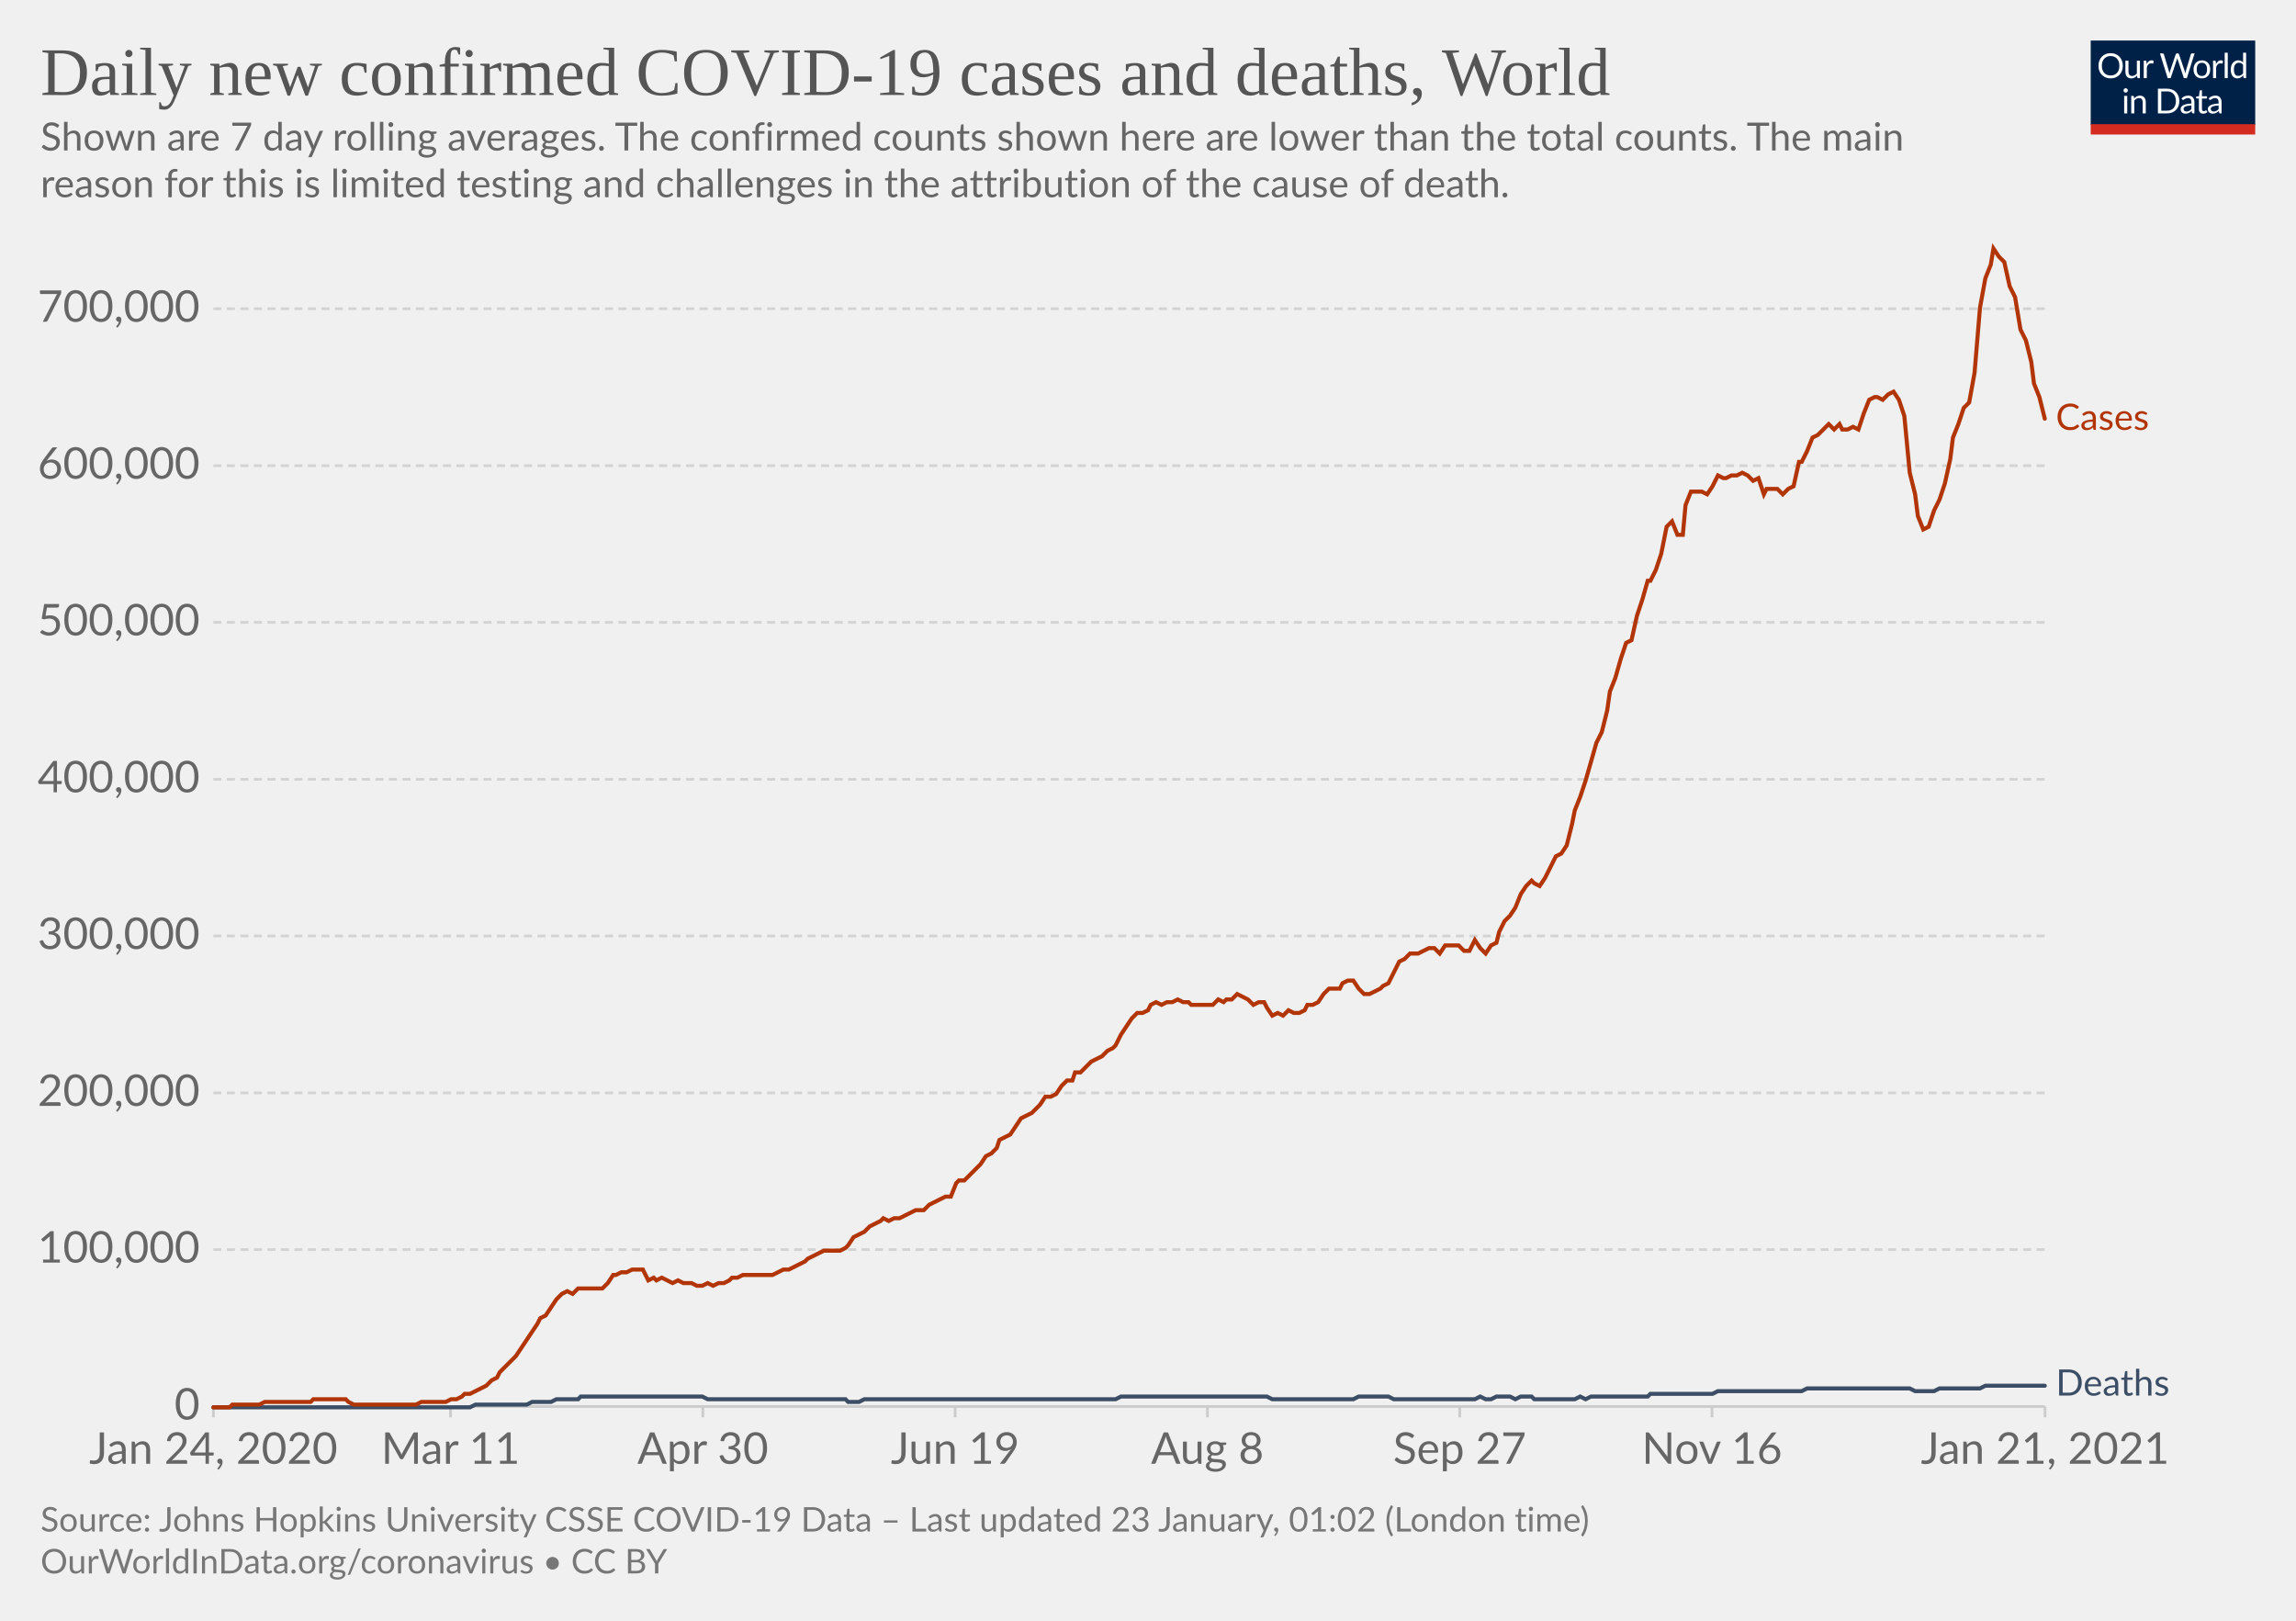
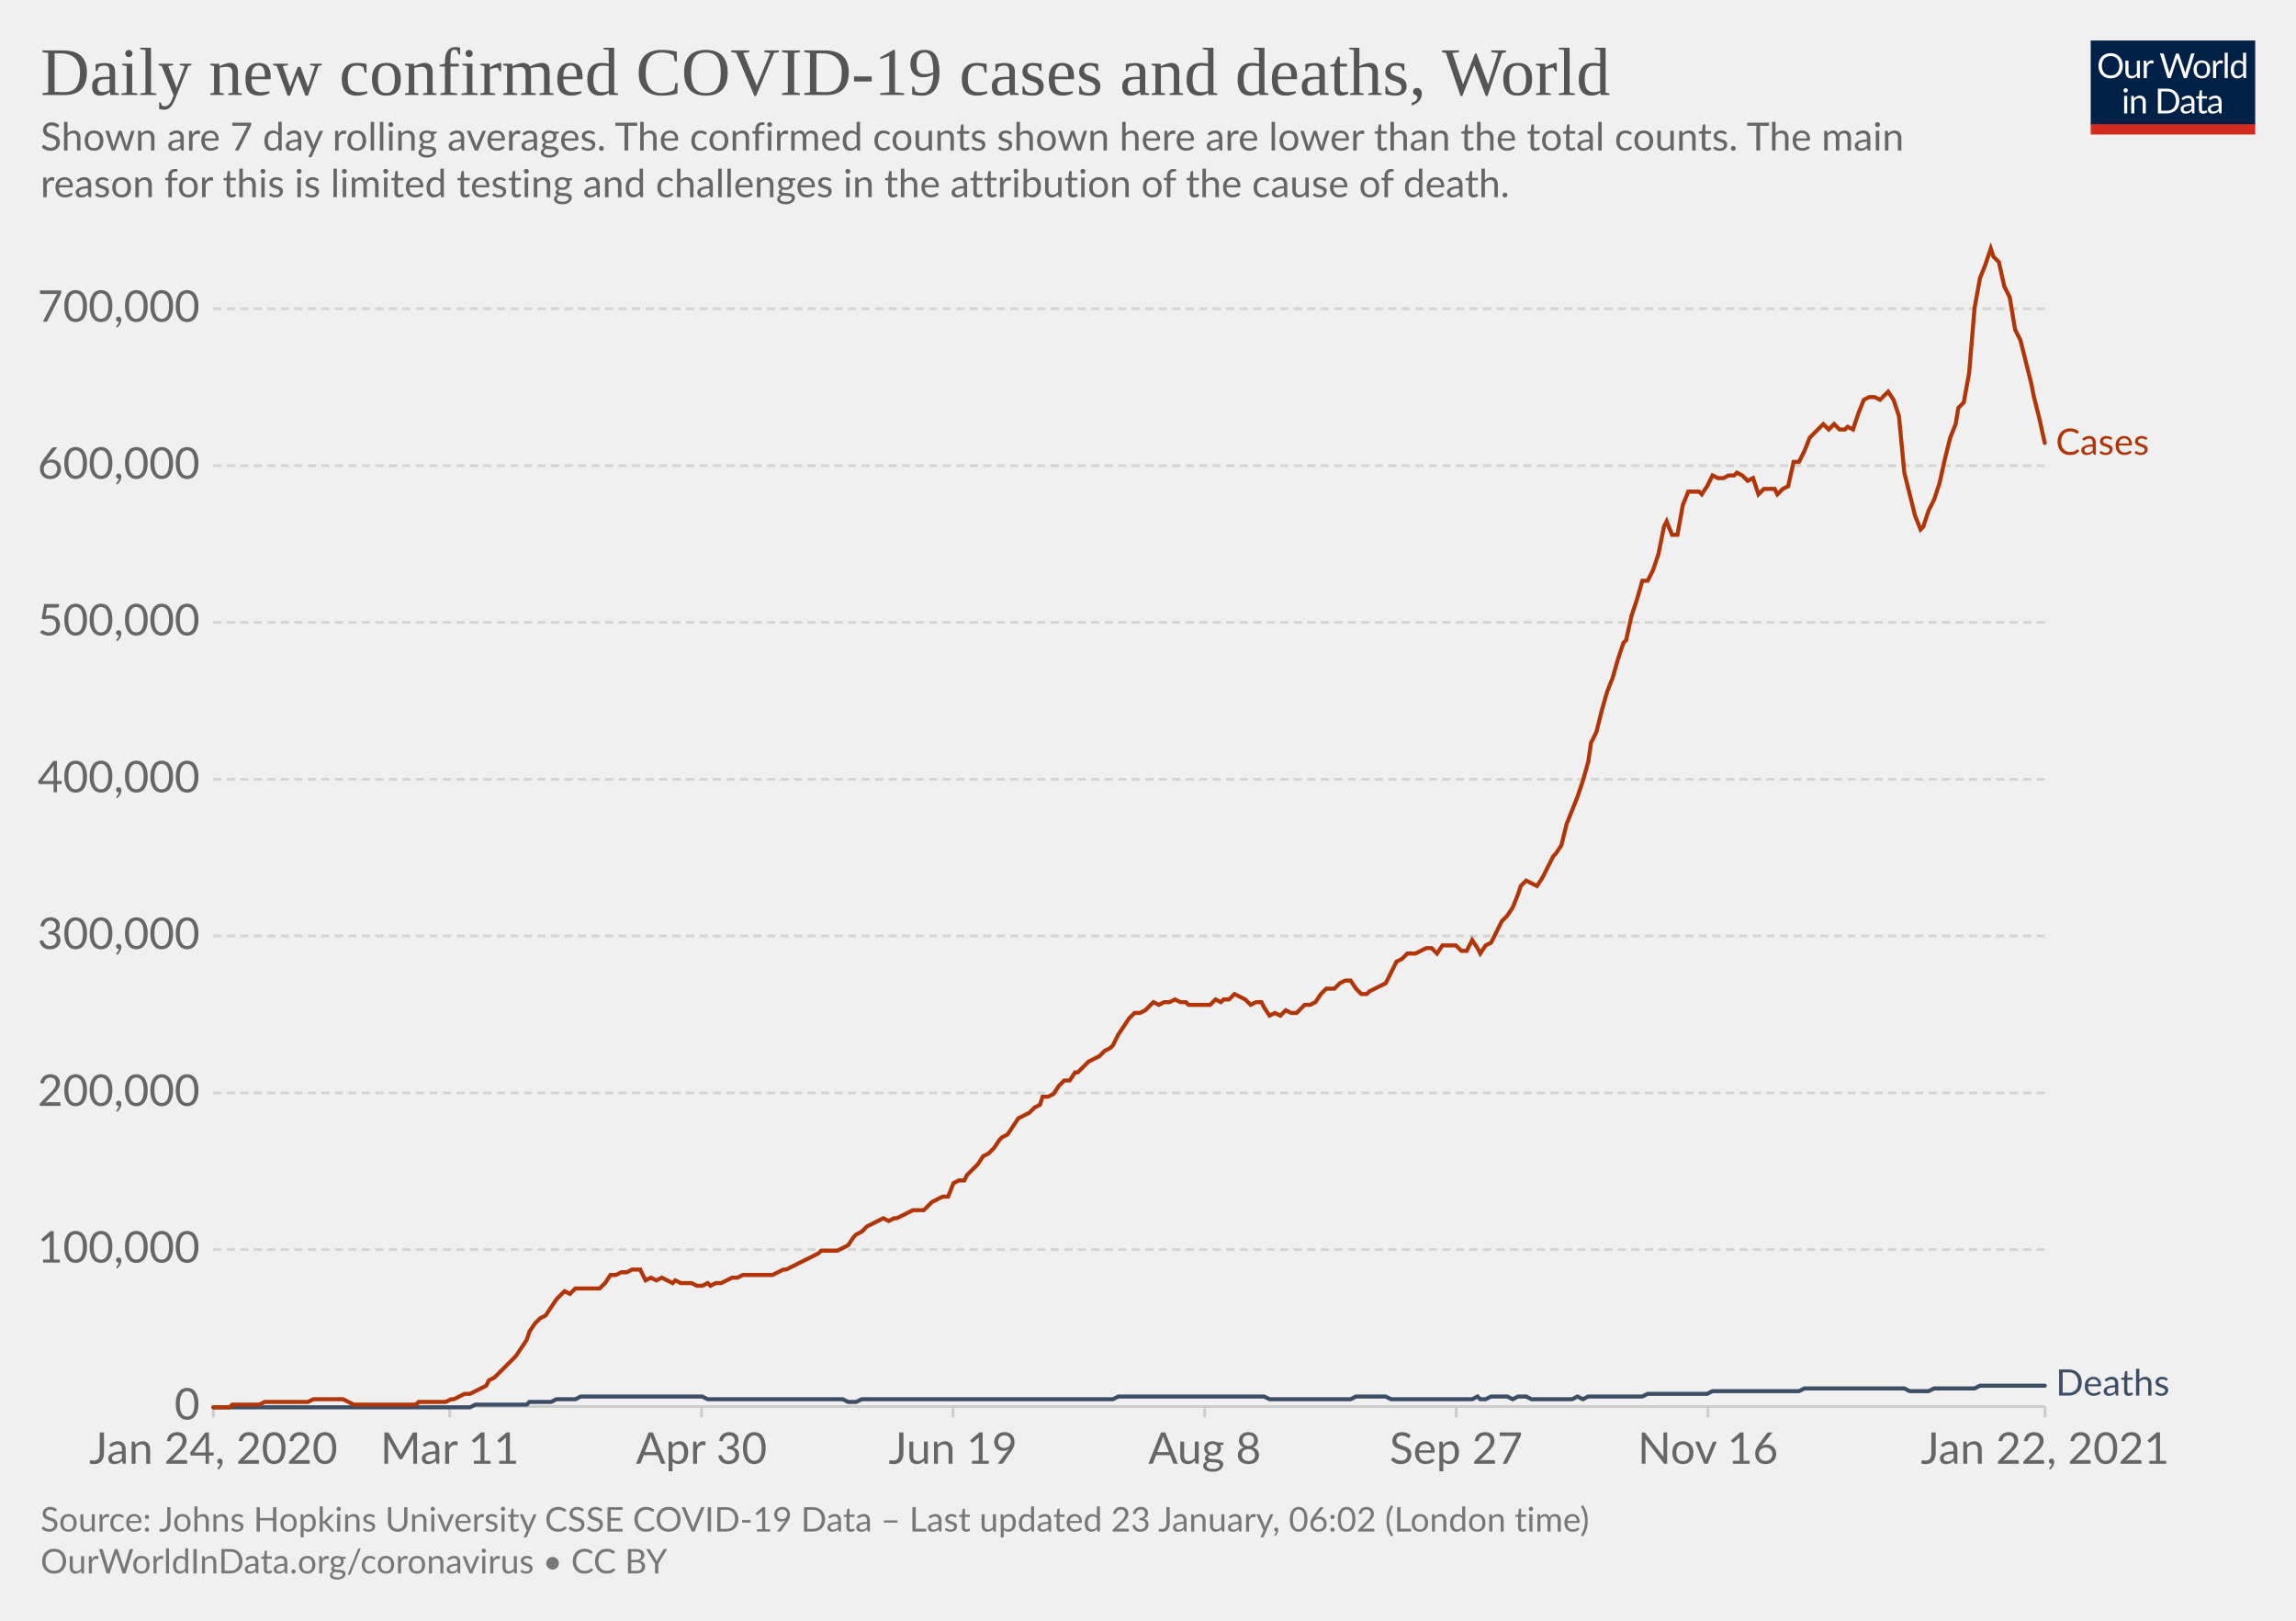
<svg xmlns="http://www.w3.org/2000/svg" version="1.1" style="background-color:#fff;-webkit-font-smoothing:antialiased" width="850" height="600" viewBox="0 0 850 600" font-family="Lato,'Helvetica Neue',Helvetica,Arial,sans-serif" font-size="18" text-rendering="optimizeLegibility">
  <g class="HeaderView">
    <g transform="matrix(.29 0 0 .29 774 15)">
      <svg width="210" height="120" viewBox="0 0 210 120" fill="none">
        <g clip-path="url(#clip0)">
          <path d="M0 0h210v107.89H0V0z" fill="#002147" />
          <path d="M40.98 32.25c0 2.36-.38 4.53-1.12 6.51a14.26 14.26 0 01-8.1 8.4c-1.9.78-4.02 1.17-6.34 1.17a16.6 16.6 0 01-6.33-1.17 14.31 14.31 0 01-8.08-8.4 18.29 18.29 0 01-1.12-6.51c0-2.36.38-4.53 1.12-6.5.75-1.97 1.8-3.67 3.17-5.1a14.32 14.32 0 014.9-3.34c1.92-.8 4.03-1.19 6.34-1.19 2.32 0 4.43.4 6.34 1.19 1.92.8 3.56 1.9 4.93 3.34a14.87 14.87 0 013.17 5.1 18.1 18.1 0 011.12 6.5zm-4.38 0c0-1.94-.26-3.68-.8-5.22a10.91 10.91 0 00-2.24-3.89 9.68 9.68 0 00-3.52-2.46 11.95 11.95 0 00-4.62-.86c-1.68 0-3.21.28-4.6.86a9.88 9.88 0 00-3.54 2.46 10.91 10.91 0 00-2.24 3.9c-.53 1.53-.8 3.27-.8 5.2 0 1.94.27 3.68.8 5.22a11.17 11.17 0 002.24 3.9 10.01 10.01 0 003.55 2.44c1.38.56 2.9.83 4.6.83s3.24-.27 4.61-.83a9.8 9.8 0 003.52-2.44 11.17 11.17 0 002.25-3.9c.53-1.54.8-3.28.8-5.21zm26.22-6.54V48H60.5c-.56 0-.9-.27-1.05-.81l-.31-2.4a12.45 12.45 0 01-3.26 2.6c-1.2.64-2.58.96-4.13.96-1.22 0-2.3-.2-3.24-.6a6.52 6.52 0 01-2.33-1.7 7.37 7.37 0 01-1.43-2.67c-.3-1.04-.46-2.2-.46-3.45V25.7h3.91v14.22c0 1.68.38 2.99 1.15 3.91.77.93 1.96 1.39 3.54 1.39 1.16 0 2.24-.27 3.23-.82a10.42 10.42 0 002.8-2.28V25.7h3.91zm8.61 4.47a9.94 9.94 0 012.6-3.56 5.64 5.64 0 013.76-1.3c.47 0 .92.05 1.34.15.44.1.83.27 1.17.49l-.3 2.92c-.09.37-.3.55-.66.55-.2 0-.5-.04-.9-.13a6.21 6.21 0 00-3.24.18 4.23 4.23 0 00-1.47.92c-.42.4-.81.9-1.17 1.5-.33.58-.64 1.26-.92 2.02V48H67.7V25.71h2.25c.42 0 .72.08.88.25.16.16.27.44.33.83l.26 3.39zm61.16-13.7L122.75 48h-3.82l-7.99-24.05a21.95 21.95 0 01-.42-1.58 38.36 38.36 0 01-.44 1.58L102.05 48h-3.83L88.4 16.47h3.54c.38 0 .7.1.95.29.26.2.43.43.5.73l6.52 21.9.28 1.28.29 1.46.3-1.46.38-1.27 7.41-21.91c.1-.25.26-.48.51-.69.27-.22.58-.33.95-.33h1.23c.38 0 .69.1.92.29a1.77 1.77 0 01.53.73l7.4 21.9a28.4 28.4 0 01.68 2.62 29.52 29.52 0 01.52-2.61l6.54-21.91a1.31 1.31 0 01.48-.7c.27-.21.58-.32.95-.32h3.32zm9.35 8.88c1.63 0 3.1.27 4.4.82a9.43 9.43 0 015.46 5.94c.5 1.4.74 2.98.74 4.73 0 1.76-.25 3.34-.74 4.75a9.43 9.43 0 01-5.46 5.92c-1.3.52-2.77.79-4.4.79-1.64 0-3.12-.27-4.44-.8a9.42 9.42 0 01-3.35-2.3c-.92-1-1.63-2.2-2.13-3.61-.49-1.41-.73-3-.73-4.75s.24-3.33.73-4.73c.5-1.43 1.2-2.64 2.13-3.63a9.4 9.4 0 013.35-2.31c1.32-.55 2.8-.82 4.44-.82zm0 19.89c2.2 0 3.84-.73 4.93-2.2 1.08-1.48 1.63-3.54 1.63-6.18 0-2.66-.55-4.72-1.63-6.2-1.09-1.49-2.73-2.23-4.93-2.23-1.12 0-2.09.2-2.93.57a5.71 5.71 0 00-2.06 1.65 7.5 7.5 0 00-1.24 2.67c-.26 1.04-.4 2.22-.4 3.54 0 2.64.55 4.7 1.64 6.18 1.1 1.47 2.76 2.2 4.99 2.2zm17.97-15.07a9.94 9.94 0 012.6-3.56 5.64 5.64 0 013.76-1.3c.47 0 .91.05 1.34.15.44.1.83.27 1.16.49l-.28 2.92c-.09.37-.31.55-.66.55-.2 0-.5-.04-.9-.13a6.2 6.2 0 00-3.24.18 4.23 4.23 0 00-1.47.92c-.43.4-.82.9-1.17 1.5a13.1 13.1 0 00-.92 2.02V48h-3.94V25.71h2.24c.43 0 .72.08.88.25.17.16.28.44.33.83l.27 3.39zm15.04-14.59V48h-3.92V15.6h3.92zm19.55 15.43a6.22 6.22 0 00-2.38-2.05 6.7 6.7 0 00-2.86-.6c-2.07 0-3.66.75-4.77 2.23-1.12 1.48-1.68 3.6-1.68 6.33 0 1.46.13 2.7.38 3.74a7.29 7.29 0 001.1 2.56 4.35 4.35 0 001.78 1.45c.7.3 1.5.46 2.4.46 1.29 0 2.41-.3 3.36-.88a9.6 9.6 0 002.67-2.49V31.02zm3.91-15.43V48h-2.33c-.56 0-.9-.27-1.06-.81l-.35-2.71a12.13 12.13 0 01-3.25 2.77 8.28 8.28 0 01-4.23 1.06 7.31 7.31 0 01-6.14-2.9c-.73-.96-1.3-2.15-1.69-3.57a18.35 18.35 0 01.07-9.48 11.29 11.29 0 011.89-3.7 8.7 8.7 0 017.06-3.34 7.96 7.96 0 016.12 2.62V15.59h3.91zM46.61 70.71V93H42.7V70.71h3.91zm.84-7c0 .39-.08.75-.24 1.09a2.81 2.81 0 01-1.52 1.47 2.67 2.67 0 01-2.16 0 2.9 2.9 0 01-1.45-1.47 2.67 2.67 0 010-2.16c.15-.35.35-.65.6-.9.25-.27.53-.47.85-.62a2.67 2.67 0 012.16 0c.35.15.65.35.9.62.27.25.47.55.62.9.16.34.24.7.24 1.08zm7.97 10.24c.49-.54 1-1.04 1.54-1.48a9.85 9.85 0 013.66-1.84 8.96 8.96 0 015.43.35c.94.4 1.72.97 2.33 1.71a7.36 7.36 0 011.43 2.67c.32 1.04.49 2.19.49 3.45V93h-3.94V78.81c0-1.69-.4-3-1.17-3.92-.76-.93-1.93-1.4-3.5-1.4a6.6 6.6 0 00-3.25.83c-1 .56-1.92 1.31-2.77 2.27V93h-3.94V70.71h2.35c.56 0 .9.28 1.04.82l.3 2.42zm57.7 3.3c0 2.36-.37 4.5-1.11 6.44a14.3 14.3 0 01-3.17 4.98 14.1 14.1 0 01-4.93 3.2c-1.9.76-4.02 1.13-6.33 1.13H85.8V61.47h11.77c2.31 0 4.42.39 6.33 1.15a13.8 13.8 0 018.1 8.18 17.75 17.75 0 011.12 6.45zm-4.37 0c0-1.94-.26-3.67-.8-5.2a10.94 10.94 0 00-2.23-3.87 9.57 9.57 0 00-3.53-2.42 12.23 12.23 0 00-4.61-.83h-7.5v24.62h7.5c1.7 0 3.24-.28 4.61-.84a9.7 9.7 0 003.53-2.4 10.94 10.94 0 002.24-3.87c.53-1.53.8-3.26.8-5.2zm19.8 5.72c-1.8.06-3.34.2-4.62.44-1.26.22-2.3.51-3.1.88-.8.36-1.37.8-1.74 1.3-.35.5-.53 1.05-.53 1.67 0 .58.1 1.1.3 1.52a3 3 0 00.76 1.05c.34.27.73.46 1.17.6a6.13 6.13 0 001.45.17 7.28 7.28 0 003.5-.81 11.95 11.95 0 002.82-2.2v-4.62zm-12.65-9.11a12.73 12.73 0 013.98-2.66c1.43-.59 3-.88 4.73-.88 1.25 0 2.36.2 3.33.61a6.81 6.81 0 013.94 4.38c.33 1.04.5 2.19.5 3.43V93h-1.74a1.8 1.8 0 01-.88-.18c-.2-.13-.36-.38-.48-.74l-.44-2.12-1.72 1.46a9.48 9.48 0 01-3.74 1.7c-.69.15-1.46.23-2.3.23-.87 0-1.69-.12-2.45-.35a5.34 5.34 0 01-3.34-2.93 6.64 6.64 0 01-.49-2.64c0-.88.25-1.72.73-2.53a6.33 6.33 0 012.35-2.17c1.09-.63 2.5-1.15 4.25-1.54 1.75-.41 3.89-.65 6.42-.7v-1.75c0-1.73-.37-3.03-1.12-3.91-.75-.9-1.84-1.34-3.28-1.34-.97 0-1.78.12-2.44.37-.64.23-1.2.5-1.7.81l-1.23.82c-.33.23-.67.35-1 .35-.27 0-.5-.07-.69-.2a2.1 2.1 0 01-.48-.53l-.7-1.25zm27.67 19.5c-1.76 0-3.12-.5-4.07-1.48-.94-.98-1.41-2.4-1.41-4.25V74h-2.68a.9.9 0 01-.6-.2c-.16-.14-.24-.36-.24-.66v-1.56l3.65-.46.9-6.89a.9.9 0 01.29-.52.88.88 0 01.62-.22H142v7.67h6.44V74H142v13.38c0 .94.22 1.63.68 2.09.45.45 1.04.68 1.76.68a3.21 3.21 0 001.85-.53l.55-.35c.16-.12.3-.18.41-.18.2 0 .4.13.55.38l1.15 1.87a7.45 7.45 0 01-2.44 1.5 8.53 8.53 0 01-2.95.52zm19.68-10.4c-1.8.07-3.34.21-4.62.45-1.26.22-2.3.51-3.1.88-.8.36-1.37.8-1.74 1.3-.35.5-.53 1.05-.53 1.67 0 .58.1 1.1.3 1.52a2.9 2.9 0 00.76 1.05c.34.27.73.46 1.17.6a6.13 6.13 0 001.45.17 7.3 7.3 0 003.5-.81 12.04 12.04 0 002.82-2.2v-4.62zm-12.65-9.1a12.72 12.72 0 013.99-2.66c1.42-.59 3-.88 4.72-.88 1.25 0 2.36.2 3.33.61a6.81 6.81 0 013.94 4.38c.33 1.04.5 2.19.5 3.43V93h-1.74a1.8 1.8 0 01-.88-.18c-.2-.13-.36-.38-.48-.74l-.44-2.12-1.72 1.46a9.48 9.48 0 01-3.74 1.7c-.69.15-1.46.23-2.3.23-.87 0-1.69-.12-2.45-.35a5.33 5.33 0 01-3.34-2.93 6.62 6.62 0 01-.49-2.64c0-.88.25-1.72.73-2.53a6.33 6.33 0 012.35-2.17c1.09-.63 2.5-1.15 4.25-1.54a31.2 31.2 0 016.42-.7v-1.75c0-1.73-.37-3.03-1.12-3.91-.75-.9-1.84-1.34-3.28-1.34-.97 0-1.78.12-2.44.37-.64.23-1.2.5-1.7.81l-1.22.82c-.34.23-.68.35-1.02.35-.26 0-.49-.07-.68-.2a1.88 1.88 0 01-.48-.53l-.7-1.25zM40.98 32.25c0 2.36-.38 4.53-1.12 6.51a14.26 14.26 0 01-8.1 8.4c-1.9.78-4.02 1.17-6.34 1.17a16.6 16.6 0 01-6.33-1.17 14.31 14.31 0 01-8.08-8.4 18.29 18.29 0 01-1.12-6.51c0-2.36.38-4.53 1.12-6.5.75-1.97 1.8-3.67 3.17-5.1a14.32 14.32 0 014.9-3.34c1.92-.8 4.03-1.19 6.34-1.19 2.32 0 4.43.4 6.34 1.19 1.92.8 3.56 1.9 4.93 3.34a14.87 14.87 0 013.17 5.1 18.1 18.1 0 011.12 6.5zm-4.38 0c0-1.94-.26-3.68-.8-5.22a10.91 10.91 0 00-2.24-3.89 9.68 9.68 0 00-3.52-2.46 11.95 11.95 0 00-4.62-.86c-1.68 0-3.21.28-4.6.86a9.88 9.88 0 00-3.54 2.46 10.91 10.91 0 00-2.24 3.9c-.53 1.53-.8 3.27-.8 5.2 0 1.94.27 3.68.8 5.22a11.17 11.17 0 002.24 3.9 10.01 10.01 0 003.55 2.44c1.38.56 2.9.83 4.6.83s3.24-.27 4.61-.83a9.8 9.8 0 003.52-2.44 11.17 11.17 0 002.25-3.9c.53-1.54.8-3.28.8-5.21zm26.22-6.54V48H60.5c-.56 0-.9-.27-1.05-.81l-.31-2.4a12.45 12.45 0 01-3.26 2.6c-1.2.64-2.58.96-4.13.96-1.22 0-2.3-.2-3.24-.6a6.52 6.52 0 01-2.33-1.7 7.37 7.37 0 01-1.43-2.67c-.3-1.04-.46-2.2-.46-3.45V25.7h3.91v14.22c0 1.68.38 2.99 1.15 3.91.77.93 1.96 1.39 3.54 1.39 1.16 0 2.24-.27 3.23-.82a10.42 10.42 0 002.8-2.28V25.7h3.91zm8.61 4.47a9.94 9.94 0 012.6-3.56 5.64 5.64 0 013.76-1.3c.47 0 .92.05 1.34.15.44.1.83.27 1.17.49l-.3 2.92c-.09.37-.3.55-.66.55-.2 0-.5-.04-.9-.13a6.21 6.21 0 00-3.24.18 4.23 4.23 0 00-1.47.92c-.42.4-.81.9-1.17 1.5-.33.58-.64 1.26-.92 2.02V48H67.7V25.71h2.25c.42 0 .72.08.88.25.16.16.27.44.33.83l.26 3.39zm61.16-13.7L122.75 48h-3.82l-7.99-24.05a21.95 21.95 0 01-.42-1.58 38.36 38.36 0 01-.44 1.58L102.05 48h-3.83L88.4 16.47h3.54c.38 0 .7.1.95.29.26.2.43.43.5.73l6.52 21.9.28 1.28.29 1.46.3-1.46.38-1.27 7.41-21.91c.1-.25.26-.48.51-.69.27-.22.58-.33.95-.33h1.23c.38 0 .69.1.92.29a1.77 1.77 0 01.53.73l7.4 21.9a28.4 28.4 0 01.68 2.62 29.52 29.52 0 01.52-2.61l6.54-21.91a1.31 1.31 0 01.48-.7c.27-.21.58-.32.95-.32h3.32zm9.35 8.88c1.63 0 3.1.27 4.4.82a9.43 9.43 0 015.46 5.94c.5 1.4.74 2.98.74 4.73 0 1.76-.25 3.34-.74 4.75a9.43 9.43 0 01-5.46 5.92c-1.3.52-2.77.79-4.4.79-1.64 0-3.12-.27-4.44-.8a9.42 9.42 0 01-3.35-2.3c-.92-1-1.63-2.2-2.13-3.61-.49-1.41-.73-3-.73-4.75s.24-3.33.73-4.73c.5-1.43 1.2-2.64 2.13-3.63a9.4 9.4 0 013.35-2.31c1.32-.55 2.8-.82 4.44-.82zm0 19.89c2.2 0 3.84-.73 4.93-2.2 1.08-1.48 1.63-3.54 1.63-6.18 0-2.66-.55-4.72-1.63-6.2-1.09-1.49-2.73-2.23-4.93-2.23-1.12 0-2.09.2-2.93.57a5.71 5.71 0 00-2.06 1.65 7.5 7.5 0 00-1.24 2.67c-.26 1.04-.4 2.22-.4 3.54 0 2.64.55 4.7 1.64 6.18 1.1 1.47 2.76 2.2 4.99 2.2zm17.97-15.07a9.94 9.94 0 012.6-3.56 5.64 5.64 0 013.76-1.3c.47 0 .91.05 1.34.15.44.1.83.27 1.16.49l-.28 2.92c-.09.37-.31.55-.66.55-.2 0-.5-.04-.9-.13a6.2 6.2 0 00-3.24.18 4.23 4.23 0 00-1.47.92c-.43.4-.82.9-1.17 1.5a13.1 13.1 0 00-.92 2.02V48h-3.94V25.71h2.24c.43 0 .72.08.88.25.17.16.28.44.33.83l.27 3.39zm15.04-14.59V48h-3.92V15.6h3.92zm19.55 15.43a6.22 6.22 0 00-2.38-2.05 6.7 6.7 0 00-2.86-.6c-2.07 0-3.66.75-4.77 2.23-1.12 1.48-1.68 3.6-1.68 6.33 0 1.46.13 2.7.38 3.74a7.29 7.29 0 001.1 2.56 4.35 4.35 0 001.78 1.45c.7.3 1.5.46 2.4.46 1.29 0 2.41-.3 3.36-.88a9.6 9.6 0 002.67-2.49V31.02zm3.91-15.43V48h-2.33c-.56 0-.9-.27-1.06-.81l-.35-2.71a12.13 12.13 0 01-3.25 2.77 8.28 8.28 0 01-4.23 1.06 7.31 7.31 0 01-6.14-2.9c-.73-.96-1.3-2.15-1.69-3.57a18.35 18.35 0 01.07-9.48 11.29 11.29 0 011.89-3.7 8.7 8.7 0 017.06-3.34 7.96 7.96 0 016.12 2.62V15.59h3.91zM46.61 70.71V93H42.7V70.71h3.91zm.84-7c0 .39-.08.75-.24 1.09a2.81 2.81 0 01-1.52 1.47 2.67 2.67 0 01-2.16 0 2.9 2.9 0 01-1.45-1.47 2.67 2.67 0 010-2.16c.15-.35.35-.65.6-.9.25-.27.53-.47.85-.62a2.67 2.67 0 012.16 0c.35.15.65.35.9.62.27.25.47.55.62.9.16.34.24.7.24 1.08zm7.97 10.24c.49-.54 1-1.04 1.54-1.48a9.85 9.85 0 013.66-1.84 8.96 8.96 0 015.43.35c.94.4 1.72.97 2.33 1.71a7.36 7.36 0 011.43 2.67c.32 1.04.49 2.19.49 3.45V93h-3.94V78.81c0-1.69-.4-3-1.17-3.92-.76-.93-1.93-1.4-3.5-1.4a6.6 6.6 0 00-3.25.83c-1 .56-1.92 1.31-2.77 2.27V93h-3.94V70.71h2.35c.56 0 .9.28 1.04.82l.3 2.42zm57.7 3.3c0 2.36-.37 4.5-1.11 6.44a14.3 14.3 0 01-3.17 4.98 14.1 14.1 0 01-4.93 3.2c-1.9.76-4.02 1.13-6.33 1.13H85.8V61.47h11.77c2.31 0 4.42.39 6.33 1.15a13.8 13.8 0 018.1 8.18 17.75 17.75 0 011.12 6.45zm-4.37 0c0-1.94-.26-3.67-.8-5.2a10.94 10.94 0 00-2.23-3.87 9.57 9.57 0 00-3.53-2.42 12.23 12.23 0 00-4.61-.83h-7.5v24.62h7.5c1.7 0 3.24-.28 4.61-.84a9.7 9.7 0 003.53-2.4 10.94 10.94 0 002.24-3.87c.53-1.53.8-3.26.8-5.2zm19.8 5.72c-1.8.06-3.34.2-4.62.44-1.26.22-2.3.51-3.1.88-.8.36-1.37.8-1.74 1.3-.35.5-.53 1.05-.53 1.67 0 .58.1 1.1.3 1.52a3 3 0 00.76 1.05c.34.27.73.46 1.17.6a6.13 6.13 0 001.45.17 7.28 7.28 0 003.5-.81 11.95 11.95 0 002.82-2.2v-4.62zm-12.65-9.11a12.73 12.73 0 013.98-2.66c1.43-.59 3-.88 4.73-.88 1.25 0 2.36.2 3.33.61a6.81 6.81 0 013.94 4.38c.33 1.04.5 2.19.5 3.43V93h-1.74a1.8 1.8 0 01-.88-.18c-.2-.13-.36-.38-.48-.74l-.44-2.12-1.72 1.46a9.48 9.48 0 01-3.74 1.7c-.69.15-1.46.23-2.3.23-.87 0-1.69-.12-2.45-.35a5.34 5.34 0 01-3.34-2.93 6.64 6.64 0 01-.49-2.64c0-.88.25-1.72.73-2.53a6.33 6.33 0 012.35-2.17c1.09-.63 2.5-1.15 4.25-1.54 1.75-.41 3.89-.65 6.42-.7v-1.75c0-1.73-.37-3.03-1.12-3.91-.75-.9-1.84-1.34-3.28-1.34-.97 0-1.78.12-2.44.37-.64.23-1.2.5-1.7.81l-1.23.82c-.33.23-.67.35-1 .35-.27 0-.5-.07-.69-.2a2.1 2.1 0 01-.48-.53l-.7-1.25zm27.67 19.5c-1.76 0-3.12-.5-4.07-1.48-.94-.98-1.41-2.4-1.41-4.25V74h-2.68a.9.9 0 01-.6-.2c-.16-.14-.24-.36-.24-.66v-1.56l3.65-.46.9-6.89a.9.9 0 01.29-.52.88.88 0 01.62-.22H142v7.67h6.44V74H142v13.38c0 .94.22 1.63.68 2.09.45.45 1.04.68 1.76.68a3.21 3.21 0 001.85-.53l.55-.35c.16-.12.3-.18.41-.18.2 0 .4.13.55.38l1.15 1.87a7.45 7.45 0 01-2.44 1.5 8.53 8.53 0 01-2.95.52zm19.68-10.4c-1.8.07-3.34.21-4.62.45-1.26.22-2.3.51-3.1.88-.8.36-1.37.8-1.74 1.3-.35.5-.53 1.05-.53 1.67 0 .58.1 1.1.3 1.52a2.9 2.9 0 00.76 1.05c.34.27.73.46 1.17.6a6.13 6.13 0 001.45.17 7.3 7.3 0 003.5-.81 12.04 12.04 0 002.82-2.2v-4.62zm-12.65-9.1a12.72 12.72 0 013.99-2.66c1.42-.59 3-.88 4.72-.88 1.25 0 2.36.2 3.33.61a6.81 6.81 0 013.94 4.38c.33 1.04.5 2.19.5 3.43V93h-1.74a1.8 1.8 0 01-.88-.18c-.2-.13-.36-.38-.48-.74l-.44-2.12-1.72 1.46a9.48 9.48 0 01-3.74 1.7c-.69.15-1.46.23-2.3.23-.87 0-1.69-.12-2.45-.35a5.33 5.33 0 01-3.34-2.93 6.62 6.62 0 01-.49-2.64c0-.88.25-1.72.73-2.53a6.33 6.33 0 012.35-2.17c1.09-.63 2.5-1.15 4.25-1.54a31.2 31.2 0 016.42-.7v-1.75c0-1.73-.37-3.03-1.12-3.91-.75-.9-1.84-1.34-3.28-1.34-.97 0-1.78.12-2.44.37-.64.23-1.2.5-1.7.81l-1.22.82c-.34.23-.68.35-1.02.35-.26 0-.49-.07-.68-.2a1.88 1.88 0 01-.48-.53l-.7-1.25zM40.98 32.25c0 2.36-.38 4.53-1.12 6.51a14.26 14.26 0 01-8.1 8.4c-1.9.78-4.02 1.17-6.34 1.17a16.6 16.6 0 01-6.33-1.17 14.31 14.31 0 01-8.08-8.4 18.29 18.29 0 01-1.12-6.51c0-2.36.38-4.53 1.12-6.5.75-1.97 1.8-3.67 3.17-5.1a14.32 14.32 0 014.9-3.34c1.92-.8 4.03-1.19 6.34-1.19 2.32 0 4.43.4 6.34 1.19 1.92.8 3.56 1.9 4.93 3.34a14.87 14.87 0 013.17 5.1 18.1 18.1 0 011.12 6.5zm-4.38 0c0-1.94-.26-3.68-.8-5.22a10.91 10.91 0 00-2.24-3.89 9.68 9.68 0 00-3.52-2.46 11.95 11.95 0 00-4.62-.86c-1.68 0-3.21.28-4.6.86a9.88 9.88 0 00-3.54 2.46 10.91 10.91 0 00-2.24 3.9c-.53 1.53-.8 3.27-.8 5.2 0 1.94.27 3.68.8 5.22a11.17 11.17 0 002.24 3.9 10.01 10.01 0 003.55 2.44c1.38.56 2.9.83 4.6.83s3.24-.27 4.61-.83a9.8 9.8 0 003.52-2.44 11.17 11.17 0 002.25-3.9c.53-1.54.8-3.28.8-5.21zm26.22-6.54V48H60.5c-.56 0-.9-.27-1.05-.81l-.31-2.4a12.45 12.45 0 01-3.26 2.6c-1.2.64-2.58.96-4.13.96-1.22 0-2.3-.2-3.24-.6a6.52 6.52 0 01-2.33-1.7 7.37 7.37 0 01-1.43-2.67c-.3-1.04-.46-2.2-.46-3.45V25.7h3.91v14.22c0 1.68.38 2.99 1.15 3.91.77.93 1.96 1.39 3.54 1.39 1.16 0 2.24-.27 3.23-.82a10.42 10.42 0 002.8-2.28V25.7h3.91zm8.61 4.47a9.94 9.94 0 012.6-3.56 5.64 5.64 0 013.76-1.3c.47 0 .92.05 1.34.15.44.1.83.27 1.17.49l-.3 2.92c-.09.37-.3.55-.66.55-.2 0-.5-.04-.9-.13a6.21 6.21 0 00-3.24.18 4.23 4.23 0 00-1.47.92c-.42.4-.81.9-1.17 1.5-.33.58-.64 1.26-.92 2.02V48H67.7V25.71h2.25c.42 0 .72.08.88.25.16.16.27.44.33.83l.26 3.39zm61.16-13.7L122.75 48h-3.82l-7.99-24.05a21.95 21.95 0 01-.42-1.58 38.36 38.36 0 01-.44 1.58L102.05 48h-3.83L88.4 16.47h3.54c.38 0 .7.1.95.29.26.2.43.43.5.73l6.52 21.9.28 1.28.29 1.46.3-1.46.38-1.27 7.41-21.91c.1-.25.26-.48.51-.69.27-.22.58-.33.95-.33h1.23c.38 0 .69.1.92.29a1.77 1.77 0 01.53.73l7.4 21.9a28.4 28.4 0 01.68 2.62 29.52 29.52 0 01.52-2.61l6.54-21.91a1.31 1.31 0 01.48-.7c.27-.21.58-.32.95-.32h3.32zm9.35 8.88c1.63 0 3.1.27 4.4.82a9.43 9.43 0 015.46 5.94c.5 1.4.74 2.98.74 4.73 0 1.76-.25 3.34-.74 4.75a9.43 9.43 0 01-5.46 5.92c-1.3.52-2.77.79-4.4.79-1.64 0-3.12-.27-4.44-.8a9.42 9.42 0 01-3.35-2.3c-.92-1-1.63-2.2-2.13-3.61-.49-1.41-.73-3-.73-4.75s.24-3.33.73-4.73c.5-1.43 1.2-2.64 2.13-3.63a9.4 9.4 0 013.35-2.31c1.32-.55 2.8-.82 4.44-.82zm0 19.89c2.2 0 3.84-.73 4.93-2.2 1.08-1.48 1.63-3.54 1.63-6.18 0-2.66-.55-4.72-1.63-6.2-1.09-1.49-2.73-2.23-4.93-2.23-1.12 0-2.09.2-2.93.57a5.71 5.71 0 00-2.06 1.65 7.5 7.5 0 00-1.24 2.67c-.26 1.04-.4 2.22-.4 3.54 0 2.64.55 4.7 1.64 6.18 1.1 1.47 2.76 2.2 4.99 2.2zm17.97-15.07a9.94 9.94 0 012.6-3.56 5.64 5.64 0 013.76-1.3c.47 0 .91.05 1.34.15.44.1.83.27 1.16.49l-.28 2.92c-.09.37-.31.55-.66.55-.2 0-.5-.04-.9-.13a6.2 6.2 0 00-3.24.18 4.23 4.23 0 00-1.47.92c-.43.4-.82.9-1.17 1.5a13.1 13.1 0 00-.92 2.02V48h-3.94V25.71h2.24c.43 0 .72.08.88.25.17.16.28.44.33.83l.27 3.39zm15.04-14.59V48h-3.92V15.6h3.92zm19.55 15.43a6.22 6.22 0 00-2.38-2.05 6.7 6.7 0 00-2.86-.6c-2.07 0-3.66.75-4.77 2.23-1.12 1.48-1.68 3.6-1.68 6.33 0 1.46.13 2.7.38 3.74a7.29 7.29 0 001.1 2.56 4.35 4.35 0 001.78 1.45c.7.3 1.5.46 2.4.46 1.29 0 2.41-.3 3.36-.88a9.6 9.6 0 002.67-2.49V31.02zm3.91-15.43V48h-2.33c-.56 0-.9-.27-1.06-.81l-.35-2.71a12.13 12.13 0 01-3.25 2.77 8.28 8.28 0 01-4.23 1.06 7.31 7.31 0 01-6.14-2.9c-.73-.96-1.3-2.15-1.69-3.57a18.35 18.35 0 01.07-9.48 11.29 11.29 0 011.89-3.7 8.7 8.7 0 017.06-3.34 7.96 7.96 0 016.12 2.62V15.59h3.91zM46.61 70.71V93H42.7V70.71h3.91zm.84-7c0 .39-.08.75-.24 1.09a2.81 2.81 0 01-1.52 1.47 2.67 2.67 0 01-2.16 0 2.9 2.9 0 01-1.45-1.47 2.67 2.67 0 010-2.16c.15-.35.35-.65.6-.9.25-.27.53-.47.85-.62a2.67 2.67 0 012.16 0c.35.15.65.35.9.62.27.25.47.55.62.9.16.34.24.7.24 1.08zm7.97 10.24c.49-.54 1-1.04 1.54-1.48a9.85 9.85 0 013.66-1.84 8.96 8.96 0 015.43.35c.94.4 1.72.97 2.33 1.71a7.36 7.36 0 011.43 2.67c.32 1.04.49 2.19.49 3.45V93h-3.94V78.81c0-1.69-.4-3-1.17-3.92-.76-.93-1.93-1.4-3.5-1.4a6.6 6.6 0 00-3.25.83c-1 .56-1.92 1.31-2.77 2.27V93h-3.94V70.71h2.35c.56 0 .9.28 1.04.82l.3 2.42zm57.7 3.3c0 2.36-.37 4.5-1.11 6.44a14.3 14.3 0 01-3.17 4.98 14.1 14.1 0 01-4.93 3.2c-1.9.76-4.02 1.13-6.33 1.13H85.8V61.47h11.77c2.31 0 4.42.39 6.33 1.15a13.8 13.8 0 018.1 8.18 17.75 17.75 0 011.12 6.45zm-4.37 0c0-1.94-.26-3.67-.8-5.2a10.94 10.94 0 00-2.23-3.87 9.57 9.57 0 00-3.53-2.42 12.23 12.23 0 00-4.61-.83h-7.5v24.62h7.5c1.7 0 3.24-.28 4.61-.84a9.7 9.7 0 003.53-2.4 10.94 10.94 0 002.24-3.87c.53-1.53.8-3.26.8-5.2zm19.8 5.72c-1.8.06-3.34.2-4.62.44-1.26.22-2.3.51-3.1.88-.8.36-1.37.8-1.74 1.3-.35.5-.53 1.05-.53 1.67 0 .58.1 1.1.3 1.52a3 3 0 00.76 1.05c.34.27.73.46 1.17.6a6.13 6.13 0 001.45.17 7.28 7.28 0 003.5-.81 11.95 11.95 0 002.82-2.2v-4.62zm-12.65-9.11a12.73 12.73 0 013.98-2.66c1.43-.59 3-.88 4.73-.88 1.25 0 2.36.2 3.33.61a6.81 6.81 0 013.94 4.38c.33 1.04.5 2.19.5 3.43V93h-1.74a1.8 1.8 0 01-.88-.18c-.2-.13-.36-.38-.48-.74l-.44-2.12-1.72 1.46a9.48 9.48 0 01-3.74 1.7c-.69.15-1.46.23-2.3.23-.87 0-1.69-.12-2.45-.35a5.34 5.34 0 01-3.34-2.93 6.64 6.64 0 01-.49-2.64c0-.88.25-1.72.73-2.53a6.33 6.33 0 012.35-2.17c1.09-.63 2.5-1.15 4.25-1.54 1.75-.41 3.89-.65 6.42-.7v-1.75c0-1.73-.37-3.03-1.12-3.91-.75-.9-1.84-1.34-3.28-1.34-.97 0-1.78.12-2.44.37-.64.23-1.2.5-1.7.81l-1.23.82c-.33.23-.67.35-1 .35-.27 0-.5-.07-.69-.2a2.1 2.1 0 01-.48-.53l-.7-1.25zm27.67 19.5c-1.76 0-3.12-.5-4.07-1.48-.94-.98-1.41-2.4-1.41-4.25V74h-2.68a.9.9 0 01-.6-.2c-.16-.14-.24-.36-.24-.66v-1.56l3.65-.46.9-6.89a.9.9 0 01.29-.52.88.88 0 01.62-.22H142v7.67h6.44V74H142v13.38c0 .94.22 1.63.68 2.09.45.45 1.04.68 1.76.68a3.21 3.21 0 001.85-.53l.55-.35c.16-.12.3-.18.41-.18.2 0 .4.13.55.38l1.15 1.87a7.45 7.45 0 01-2.44 1.5 8.53 8.53 0 01-2.95.52zm19.68-10.4c-1.8.07-3.34.21-4.62.45-1.26.22-2.3.51-3.1.88-.8.36-1.37.8-1.74 1.3-.35.5-.53 1.05-.53 1.67 0 .58.1 1.1.3 1.52a2.9 2.9 0 00.76 1.05c.34.27.73.46 1.17.6a6.13 6.13 0 001.45.17 7.3 7.3 0 003.5-.81 12.04 12.04 0 002.82-2.2v-4.62zm-12.65-9.1a12.72 12.72 0 013.99-2.66c1.42-.59 3-.88 4.72-.88 1.25 0 2.36.2 3.33.61a6.81 6.81 0 013.94 4.38c.33 1.04.5 2.19.5 3.43V93h-1.74a1.8 1.8 0 01-.88-.18c-.2-.13-.36-.38-.48-.74l-.44-2.12-1.72 1.46a9.48 9.48 0 01-3.74 1.7c-.69.15-1.46.23-2.3.23-.87 0-1.69-.12-2.45-.35a5.33 5.33 0 01-3.34-2.93 6.62 6.62 0 01-.49-2.64c0-.88.25-1.72.73-2.53a6.33 6.33 0 012.35-2.17c1.09-.63 2.5-1.15 4.25-1.54a31.2 31.2 0 016.42-.7v-1.75c0-1.73-.37-3.03-1.12-3.91-.75-.9-1.84-1.34-3.28-1.34-.97 0-1.78.12-2.44.37-.64.23-1.2.5-1.7.81l-1.22.82c-.34.23-.68.35-1.02.35-.26 0-.49-.07-.68-.2a1.88 1.88 0 01-.48-.53l-.7-1.25z" fill="#fff" />
          <path fill="#D42B21" d="M0 106.79h210V120H0z" />
        </g>
        <defs>
          <clipPath id="clip0">
            <path fill="#fff" d="M0 0h210v120H0z" />
          </clipPath>
        </defs>
      </svg>
    </g>
    <a href="https://ourworldindata.org/grapher/daily-covid-cases-deaths-7-day-ra?time=2020-01-02..latest" target="_blank" rel="noopener" font-family="&quot;Playfair Display&quot;,Georgia,&quot;Times New Roman&quot;,serif">
      <text font-size="25.2" x="15" y="35.2" fill="#555">
        <tspan x="15" y="35.16">Daily new confirmed COVID-19 cases and deaths, World</tspan>
      </text>
    </a>
    <text font-size="14.4" x="15" y="55.7" fill="#666">
      <tspan x="15" y="55.72">Shown are 7 day rolling averages. The confirmed counts shown here are lower than the total counts. The main</tspan>
      <tspan x="15" y="73">reason for this is limited testing and challenges in the attribution of the cause of death.</tspan>
    </text>
  </g>
  <g class="LineChart">
    <defs>
      <clipPath id="a">
        <path d="M68.97 0h830v899.4h-830z" />
      </clipPath>
    </defs>
    <g class="DualAxisView">
      <g class="HorizontalAxis">
-         <path stroke="#ccc" d="M79 520.7v4M166.8 520.7v4M260.2 520.7v4M353.6 520.7v4M447 520.7v4M540.4 520.7v4M633.8 520.7v4M757.1 520.7v4" />
+         <path stroke="#ccc" d="M79 520.7v4M166.5 520.7v4M259.7 520.7v4M352.8 520.7v4M446 520.7v4M539.1 520.7v4M632.3 520.7v4M757.1 520.7v4" />
        <text x="79" y="541.9" fill="#666" text-anchor="middle" font-size="16.2">Jan 24, 2020</text>
-         <text x="166.8" y="541.9" fill="#666" text-anchor="middle" font-size="16.2">Mar 11</text>
-         <text x="260.2" y="541.9" fill="#666" text-anchor="middle" font-size="16.2">Apr 30</text>
-         <text x="353.6" y="541.9" fill="#666" text-anchor="middle" font-size="16.2">Jun 19</text>
-         <text x="447" y="541.9" fill="#666" text-anchor="middle" font-size="16.2">Aug 8</text>
-         <text x="540.4" y="541.9" fill="#666" text-anchor="middle" font-size="16.2">Sep 27</text>
-         <text x="633.8" y="541.9" fill="#666" text-anchor="middle" font-size="16.2">Nov 16</text>
-         <text x="757.1" y="541.9" fill="#666" text-anchor="middle" font-size="16.2">Jan 21, 2021</text>
+         <text x="166.5" y="541.9" fill="#666" text-anchor="middle" font-size="16.2">Mar 11</text>
+         <text x="259.7" y="541.9" fill="#666" text-anchor="middle" font-size="16.2">Apr 30</text>
+         <text x="352.8" y="541.9" fill="#666" text-anchor="middle" font-size="16.2">Jun 19</text>
+         <text x="446" y="541.9" fill="#666" text-anchor="middle" font-size="16.2">Aug 8</text>
+         <text x="539.1" y="541.9" fill="#666" text-anchor="middle" font-size="16.2">Sep 27</text>
+         <text x="632.3" y="541.9" fill="#666" text-anchor="middle" font-size="16.2">Nov 16</text>
+         <text x="757.1" y="541.9" fill="#666" text-anchor="middle" font-size="16.2">Jan 22, 2021</text>
      </g>
      <g class="VerticalAxis" fill="#666" dominant-baseline="middle" text-anchor="end" font-size="16.2">
        <text x="73.97" y="520.7">0</text>
        <text x="73.97" y="462.6">100,000</text>
        <text x="73.97" y="404.6">200,000</text>
        <text x="73.97" y="346.5">300,000</text>
        <text x="73.97" y="288.5">400,000</text>
        <text x="73.97" y="230.4">500,000</text>
        <text x="73.97" y="172.4">600,000</text>
        <text x="73.97" y="114.3">700,000</text>
      </g>
      <g class="AxisGridLines horizontalLines">
        <path stroke="#ccc" d="M78.97 520.7h678.1" />
        <path stroke="#d3d3d3" stroke-dasharray="3,2" d="M78.97 462.6h678.1M78.97 404.6h678.1M78.97 346.5h678.1M78.97 288.5h678.1M78.97 230.4h678.1M78.97 172.4h678.1M78.97 114.3h678.1" />
      </g>
    </g>
    <g clip-path="url(#a)">
      <g class="LineLabels" cursor="default">
        <g class="legendMark">
-           <text font-size="13.5" x="761.1" y="159.2" fill="#B13507">
-             <tspan x="761.07" y="159.15">Cases</tspan>
+           <text font-size="13.5" x="761.1" y="168.4" fill="#B13507">
+             <tspan x="761.07" y="168.35">Cases</tspan>
          </text>
        </g>
        <g class="legendMark">
          <text font-size="13.5" x="761.1" y="516.6" fill="#3C4E66">
            <tspan x="761.07" y="516.65">Deaths</tspan>
          </text>
        </g>
      </g>
      <g class="Lines">
        <g class="key-World_0">
-           <path stroke="#3C4E66" stroke-linecap="round" d="M79 521h95l2-1h19l2-1h7l2-1h8l1-1h45l2 1h51l1 1h4l2-1h93l2-1h54l2 1h30l2-1h11l2 1h30l2-1 2 1h2l2-1h5l2 1 2-1h4l1 1h15l2-1 2 1 2-1h21l1-1h23l2-1h31l2-1h38l2 1h7l2-1h15l2-1h22" fill="none" stroke-width="1.5" />
+           <path stroke="#3C4E66" stroke-linecap="round" d="M79 521h95l2-1h19l1-1h8l2-1h7l2-1h45l2 1h50l2 1h3l2-1h93l2-1h54l2 1h30l2-1h11l2 1h30l2-1 1 1h2l2-1h6l2 1 2-1h3l2 1h15l2-1 2 1 2-1h20l2-1h22l2-1h32l2-1h37l2 1h7l2-1h15l2-1h24" fill="none" stroke-width="1.5" />
        </g>
        <g class="key-World_1">
-           <path stroke="#B13507" stroke-linecap="round" d="M79 521h6l1-1h10l2-1h17l1-1h12l1 1 2 1h23l2-1h9l2-1h2l2-1 1-1h2l2-1 2-1 2-1 2-2 2-1 1-2 2-2 2-2 2-2 2-3 2-3 2-3 2-3 1-2 2-1 2-3 2-3 2-2 2-1 2 1 2-2h9l2-2 2-3h1l2-1h2l2-1h4l2 4 2-1 1 1 2-1 2 1 2 1 2-1 2 1h3l2 1h2l2-1 2 1 2-1h2l2-1 1-1h2l2-1h11l2-1 2-1h2l2-1 2-1 2-1 1-1 2-1 2-1 2-1h6l2-1 1-1 2-3 2-1 2-1 2-2 2-1 2-1 1-1 2 1 2-1h2l2-1 2-1 2-1h3l2-2 2-1 2-1 2-1h2l2-5 1-1h2l2-2 2-2 2-2 2-3 2-1 2-2 1-3 2-1 2-1 2-3 2-3 2-1 2-1 2-2 1-1 2-3h2l2-1 2-3 2-2h2l1-3h2l2-2 2-2 2-1 2-1 2-2 2-1 1-1 2-4 2-3 2-3 2-2h2l2-1 1-2 2-1 2 1 2-1h2l2-1 2 1h2l1 1h8l2-2 2 1 1-1h2l2-2 2 1 2 1 2 2 2-1h2l1 2 2 3 2-1 2 1 2-2 2 1h2l2-1 1-2h2l2-1 2-3 2-2h4l1-2 2-1h2l2 3 2 2h2l2-1 2-1 1-1 2-1 2-4 2-4 2-1 2-2h3l2-1 2-1h2l2 2 2-3h5l2 2h2l2-4 2 3 2 2 2-3 2-1 1-4 2-4 2-2 2-3 2-5 2-3 2-2 1 1 2 1 2-3 2-4 2-4 2-1 2-3 2-8 1-5 2-5 2-6 2-7 2-7 2-4 2-8 1-7 2-5 2-7 2-6 2-1 2-9 2-6 2-7h1l2-4 2-6 2-10 2-2 2 5h2l1-11 2-5h4l2 1 2-3 2-4 2 1h1l2-1h2l2-1 2 1 2 2 2-1 2 6 1-2h4l2 2 2-2 2-1 2-9h1l2-4 2-5 2-1 2-2 2-2 2 2 2-2 1 2h2l2-1 2 1 2-6 2-5 2-1h1l2 1 2-2 2-1 2 3 2 6 2 21 2 8 1 8 2 5 2-1 2-6 2-4 2-6 2-9 1-8 2-5 2-6 2-2 2-11 2-24 2-11 2-5 1-6 2 3 2 2 2 9 2 4 2 12 2 4 2 8 1 8 2 5 2 8" fill="none" stroke-width="1.5" />
+           <path stroke="#B13507" stroke-linecap="round" d="M79 521h6l1-1h10l2-1h16l2-1h11l2 1 2 1h23l1-1h10l2-1h1l2-1 2-1h2l2-1 2-1 2-1 1-2 2-1 2-2 2-2 2-2 2-2 2-3 2-3 1-3 2-3 2-2 2-1 2-3 2-3 2-2 1-1 2 1 2-2h9l2-2 2-3h2l2-1h2l2-1h3l2 4 2-1 2 1 2-1 2 1 2 1 1-1 2 1h4l2 1h2l2-1 1 1 2-1h2l2-1 2-1h2l2-1h11l2-1 2-1h1l2-1 2-1 2-1 2-1 2-1 2-1 1-1h6l2-1 2-1 2-3 1-1 2-1 2-2 2-1 2-1 2-1 2 1 2-1h1l2-1 2-1 2-1h4l2-2 1-1 2-1 2-1h2l2-5 2-1h2l1-2 2-2 2-2 2-3 2-1 2-2 2-3 1-1 2-1 2-3 2-3 2-1 2-1 2-2 2-1 1-3h2l2-1 2-3 2-2h2l2-3h1l2-2 2-2 2-1 2-1 2-2 2-1 1-1 2-4 2-3 2-3 2-2h2l2-1 2-2 1-1 2 1 2-1h2l2-1 2 1h2l1 1h8l2-2 2 1 1-1h2l2-2 2 1 2 1 2 2 2-1h2l1 2 2 3 2-1 2 1 2-2 2 1h2l1-1 2-2h2l2-1 2-3 2-2h3l2-2 2-1h2l2 3 2 2h2l1-1 2-1 2-1 2-1 2-4 2-4 2-1 2-2h3l2-1 2-1h2l2 2 2-3h5l2 2h2l2-4 2 3 1 2 2-3 2-1 2-4 2-4 2-2 2-3 2-5 1-3 2-2 2 1 2 1 2-3 2-4 2-4 1-1 2-3 2-8 2-5 2-5 2-6 2-7 1-7 2-4 2-8 2-7 2-5 2-7 2-6 1-1 2-9 2-6 2-7h2l2-4 2-6 2-10 1-2 2 5h2l2-11 2-5h4l1 1 2-3 2-4 2 1h2l2-1h2l1-1 2 1 2 2 2-1 2 6 2-2h4l1 2 2-2 2-1 2-9h2l2-4 2-5 1-1 2-2 2-2 2 2 2-2 2 2h2l1-1 2 1 2-6 2-5 2-1h2l2 1 2-2 1-1 2 3 2 6 2 21 2 8 2 8 2 5 1-1 2-6 2-4 2-6 2-9 2-8 2-5 1-6 2-2 2-11 2-24 2-11 2-5 2-6 1 3 2 2 2 9 2 4 2 12 2 4 2 8 2 8 1 5 2 8 2 9" fill="none" stroke-width="1.5" />
        </g>
      </g>
    </g>
  </g>
  <g class="SourcesFooter" fill="#777">
    <g class="clickable" fill="#777">
      <text font-size="12.6" x="15" y="567">
-         <tspan x="15" y="566.98">Source: Johns Hopkins University CSSE COVID-19 Data – Last updated 23 January, 01:02 (London time)</tspan>
+         <tspan x="15" y="566.98">Source: Johns Hopkins University CSSE COVID-19 Data – Last updated 23 January, 06:02 (London time)</tspan>
      </text>
    </g>
    <text font-size="12.6" x="15" y="582.5">
      <tspan x="15" y="582.48">
        <a target="_blank" href="https://ourworldindata.org/coronavirus" fill="#777">OurWorldInData.org/coronavirus</a> • <a class="cclogo" href="http://creativecommons.org/licenses/by/4.0/deed.en_US" target="_blank" fill="#777">CC BY</a>
      </tspan>
    </text>
  </g>
</svg>
